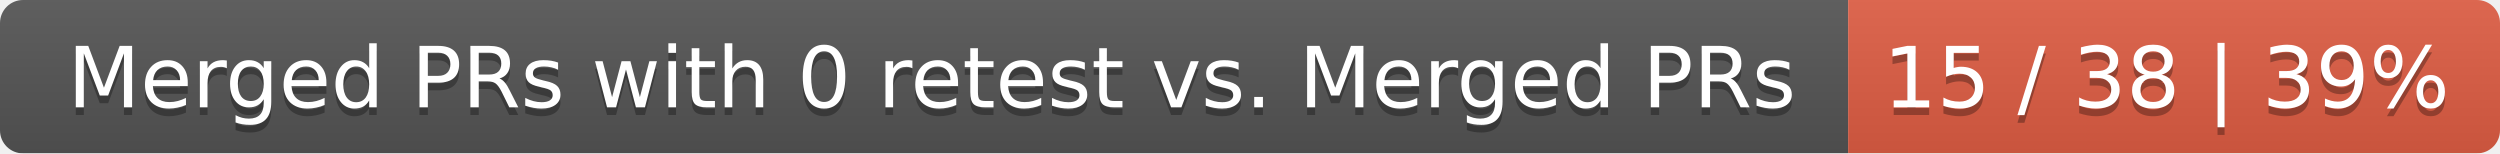
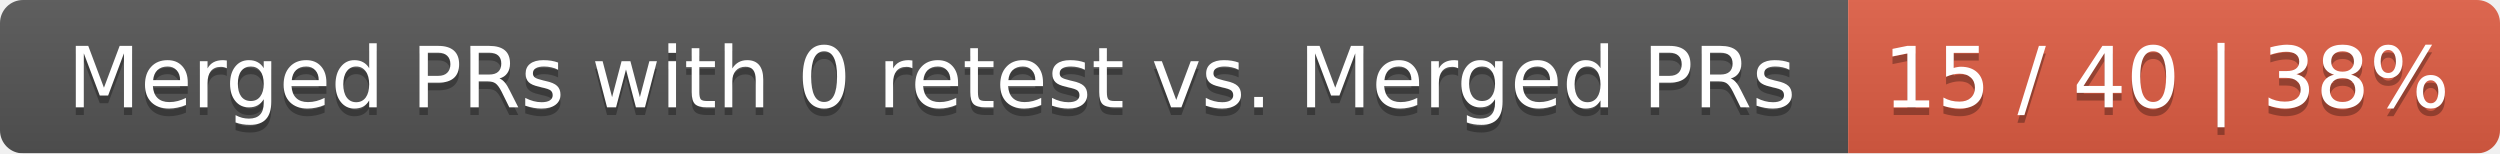
<svg xmlns="http://www.w3.org/2000/svg" width="326" height="20">
  <linearGradient id="smooth" x2="0" y2="100%">
    <stop offset="0" stop-color="#bbb" stop-opacity=".1" />
    <stop offset="1" stop-opacity=".1" />
  </linearGradient>
  <mask id="round">
    <rect width="326" height="20" rx="3" fill="#fff" />
  </mask>
  <g mask="url(#round)">
    <rect width="241" height="20" fill="#555" />
    <rect x="241" width="85" height="20" fill="#e05d44" />
    <rect width="326" height="20" fill="url(#smooth)" />
  </g>
  <g fill="#fff" text-anchor="middle" font-family="DejaVu Sans,Verdana,Geneva,sans-serif" font-size="11">
    <text x="121.5" y="15" fill="#010101" fill-opacity=".3">Merged PRs with 0 retest vs. Merged PRs</text>
    <text x="121.5" y="14">Merged PRs with 0 retest vs. Merged PRs</text>
-     <text x="282.5" y="15" fill="#010101" fill-opacity=".3">15 / 38 | 39%</text>
-     <text x="282.5" y="14">15 / 38 | 39%</text>
+     <text x="282.5" y="15" fill="#010101" fill-opacity=".3">15 / 40 | 38%</text>
+     <text x="282.5" y="14">15 / 40 | 38%</text>
  </g>
</svg>
